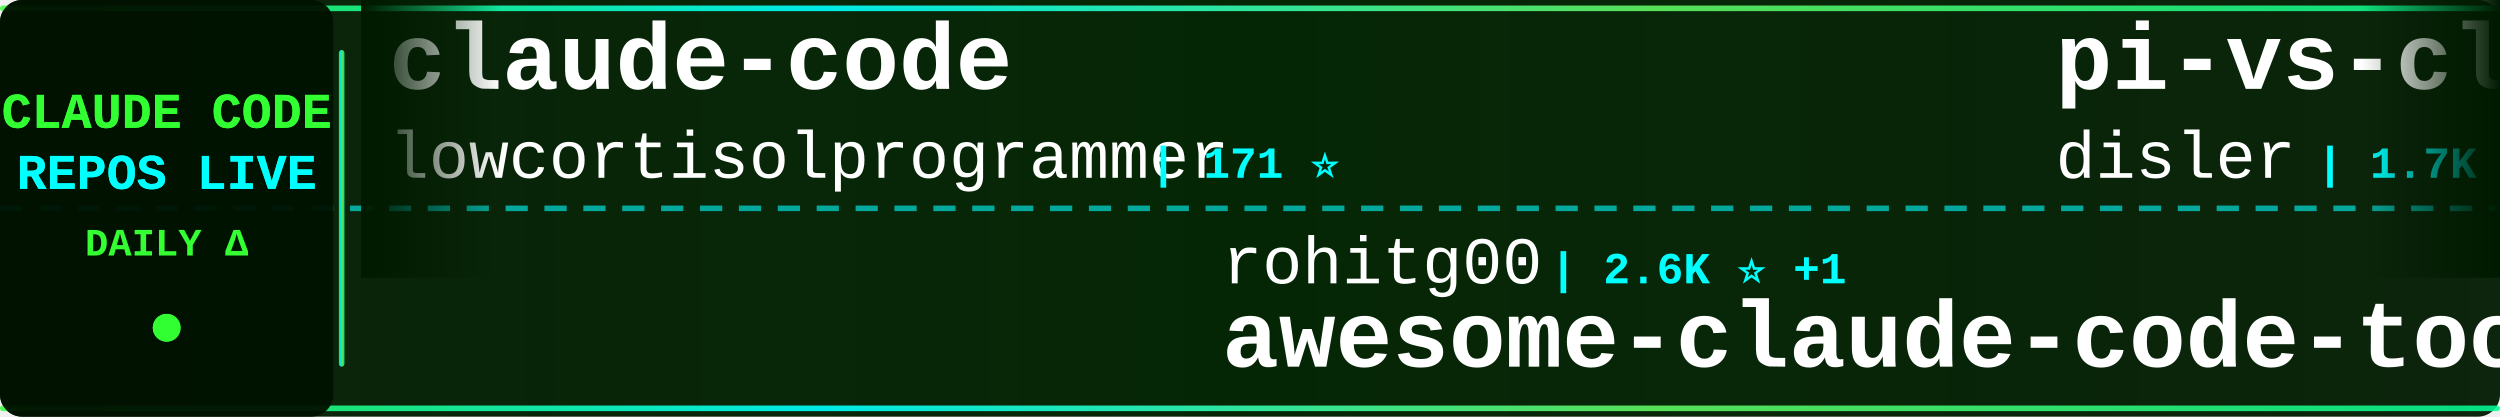
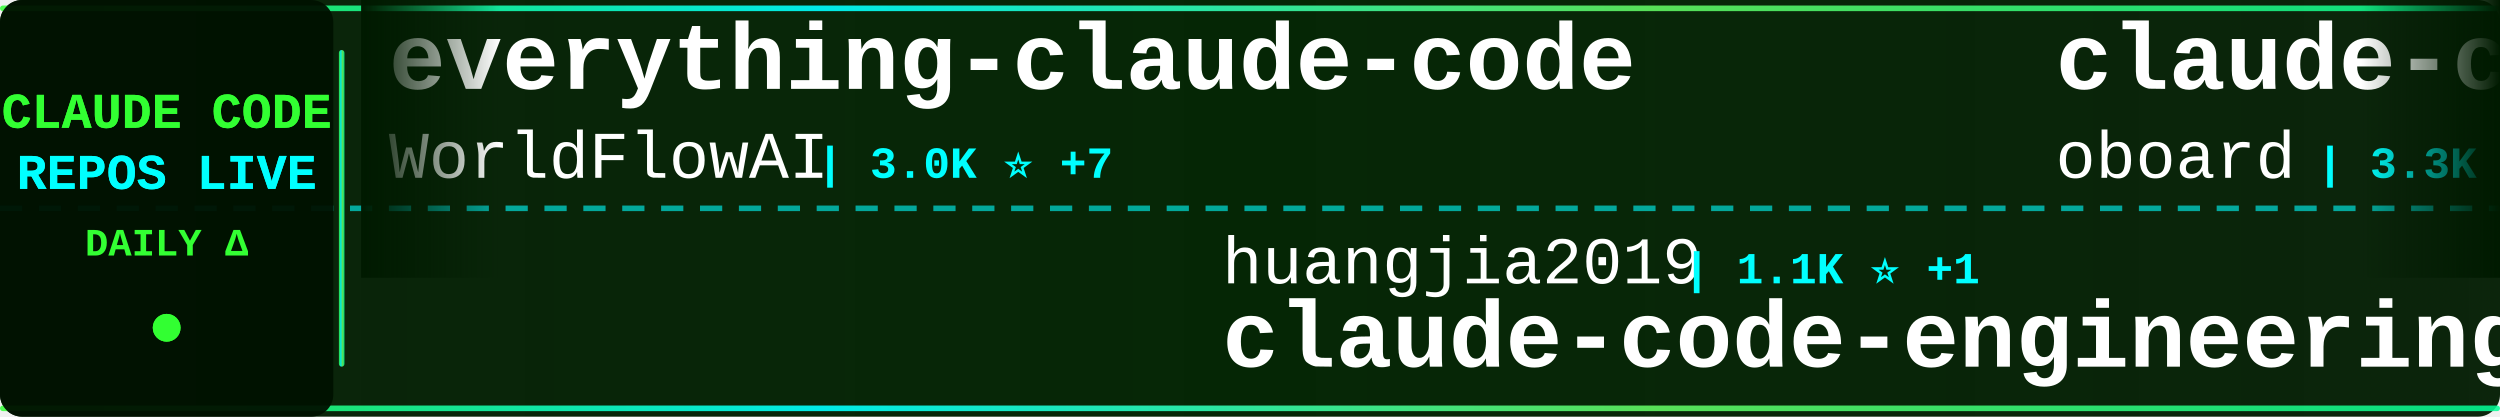
<svg xmlns="http://www.w3.org/2000/svg" width="900" height="150">
  <defs>
    <linearGradient id="tickerBg" x1="0%" y1="0%" x2="100%" y2="0%">
      <stop offset="0%" style="stop-color:#001a00;stop-opacity:0.95" />
      <stop offset="50%" style="stop-color:#002200;stop-opacity:0.98" />
      <stop offset="100%" style="stop-color:#001a00;stop-opacity:0.95" />
    </linearGradient>
    <linearGradient id="borderGrad" x1="0%" y1="0%" x2="100%" y2="0%">
      <stop offset="0%" style="stop-color:#33ff33;stop-opacity:0.85">
        <animate attributeName="stop-opacity" values="0.85;1;0.85" dur="2s" repeatCount="indefinite" />
      </stop>
      <stop offset="33%" style="stop-color:#00ffff;stop-opacity:0.9">
        <animate attributeName="stop-opacity" values="0.9;1;0.9" dur="2.2s" repeatCount="indefinite" />
      </stop>
      <stop offset="66%" style="stop-color:#66ff66;stop-opacity:0.85">
        <animate attributeName="stop-opacity" values="0.85;1;0.85" dur="1.8s" repeatCount="indefinite" />
      </stop>
      <stop offset="100%" style="stop-color:#00ff99;stop-opacity:0.85">
        <animate attributeName="stop-opacity" values="0.85;1;0.85" dur="2s" repeatCount="indefinite" />
      </stop>
    </linearGradient>
    <filter id="textGlow">
      <feGaussianBlur stdDeviation="0.1" result="coloredBlur" />
      <feMerge>
        <feMergeNode in="coloredBlur" />
        <feMergeNode in="SourceGraphic" />
      </feMerge>
    </filter>
    <filter id="metricGlow">
      <feGaussianBlur stdDeviation="0.2" result="coloredBlur" />
      <feMerge>
        <feMergeNode in="coloredBlur" />
        <feMergeNode in="SourceGraphic" />
      </feMerge>
    </filter>
    <linearGradient id="leftFade" x1="0%" y1="0%" x2="100%" y2="0%">
      <stop offset="0%" style="stop-color:#001a00;stop-opacity:1" />
      <stop offset="100%" style="stop-color:#001a00;stop-opacity:0" />
    </linearGradient>
    <linearGradient id="rightFade" x1="0%" y1="0%" x2="100%" y2="0%">
      <stop offset="0%" style="stop-color:#001a00;stop-opacity:0" />
      <stop offset="100%" style="stop-color:#001a00;stop-opacity:1" />
    </linearGradient>
  </defs>
  <rect width="900" height="150" fill="url(#tickerBg)" rx="8" />
  <rect x="0" y="2" width="900" height="2" fill="url(#borderGrad)" rx="1" />
  <rect x="0" y="146" width="900" height="2" fill="url(#borderGrad)" rx="1" />
  <line x1="0" y1="75" x2="900" y2="75" stroke="#00ffff" stroke-width="2" stroke-dasharray="8 6" opacity="0.6" />
  <rect x="0" y="0" width="120" height="150" fill="#001100" opacity="0.95" rx="8" />
  <text x="60" y="46" font-family="'Courier New', monospace" font-size="18" font-weight="bold" fill="#33ff33" text-anchor="middle" filter="url(#textGlow)">
    CLAUDE CODE
  </text>
  <text x="60" y="68" font-family="'Courier New', monospace" font-size="18" font-weight="bold" fill="#00ffff" text-anchor="middle" filter="url(#textGlow)">
    REPOS LIVE
  </text>
  <text x="60" y="92" font-family="'Courier New', monospace" font-size="14" font-weight="bold" fill="#33ff33" text-anchor="middle">
    DAILY Δ
  </text>
  <circle cx="60" cy="118" r="5" fill="#33ff33" filter="url(#metricGlow)">
    <animate attributeName="r" values="4;6;4" dur="1.5s" repeatCount="indefinite" />
    <animate attributeName="opacity" values="0.6;1;0.6" dur="1.5s" repeatCount="indefinite" />
  </circle>
  <rect x="122" y="18" width="2" height="114" fill="url(#borderGrad)" rx="1" />
  <clipPath id="tickerClip">
    <rect x="130" y="0" width="770" height="150" />
  </clipPath>
  <g clip-path="url(#tickerClip)">
    <g id="tickerItems">
      <animateTransform attributeName="transform" attributeType="XML" type="translate" from="0 0" to="-3000 0" dur="54s" repeatCount="indefinite" />
      <g transform="translate(0, 0)">
-         <text x="140" y="32" font-family="'Courier New', monospace" font-size="34" font-weight="bold" fill="#ffffff">claude-code</text>
-         <text x="140" y="64" font-family="'Courier New', monospace" font-size="24" font-weight="normal" fill="#ffffff" opacity="1.0">lowcortisolprogrammer</text>
-         <text x="414" y="64" font-family="'Courier New', monospace" font-size="16" font-weight="bold" fill="#00ffff"> | 171 ⭐</text>
+         <text x="140" y="32" font-family="'Courier New', monospace" font-size="34" font-weight="bold" fill="#ffffff">everything-claude-code</text>
+         <text x="140" y="64" font-family="'Courier New', monospace" font-size="24" font-weight="normal" fill="#ffffff" opacity="1.0">WorldFlowAI</text>
+         <text x="294" y="64" font-family="'Courier New', monospace" font-size="16" font-weight="bold" fill="#00ffff"> | 3.0K ⭐ +7</text>
      </g>
      <g transform="translate(300, 0)">
-         <text x="140" y="102" font-family="'Courier New', monospace" font-size="24" font-weight="normal" fill="#ffffff" opacity="1.0">rohitg00</text>
-         <text x="258" y="102" font-family="'Courier New', monospace" font-size="16" font-weight="bold" fill="#00ffff"> | 2.6K ⭐ +1</text>
-         <text x="140" y="132" font-family="'Courier New', monospace" font-size="34" font-weight="bold" fill="#ffffff">awesome-claude-code-tool...</text>
+         <text x="140" y="102" font-family="'Courier New', monospace" font-size="24" font-weight="normal" fill="#ffffff" opacity="1.0">huangjia2019</text>
+         <text x="306" y="102" font-family="'Courier New', monospace" font-size="16" font-weight="bold" fill="#00ffff"> | 1.1K ⭐ +1</text>
+         <text x="140" y="132" font-family="'Courier New', monospace" font-size="34" font-weight="bold" fill="#ffffff">claude-code-engineering</text>
      </g>
      <g transform="translate(600, 0)">
-         <text x="140" y="32" font-family="'Courier New', monospace" font-size="34" font-weight="bold" fill="#ffffff">pi-vs-claude-code</text>
-         <text x="140" y="64" font-family="'Courier New', monospace" font-size="24" font-weight="normal" fill="#ffffff" opacity="1.0">disler</text>
-         <text x="234" y="64" font-family="'Courier New', monospace" font-size="16" font-weight="bold" fill="#00ffff"> | 1.7K ⭐</text>
+         <text x="140" y="32" font-family="'Courier New', monospace" font-size="34" font-weight="bold" fill="#ffffff">claude-code-rev</text>
+         <text x="140" y="64" font-family="'Courier New', monospace" font-size="24" font-weight="normal" fill="#ffffff" opacity="1.0">oboard</text>
+         <text x="234" y="64" font-family="'Courier New', monospace" font-size="16" font-weight="bold" fill="#00ffff"> | 3.3K ⭐</text>
      </g>
      <g transform="translate(900, 0)">
-         <text x="140" y="102" font-family="'Courier New', monospace" font-size="24" font-weight="normal" fill="#ffffff" opacity="1.0">affaan-m</text>
-         <text x="258" y="102" font-family="'Courier New', monospace" font-size="16" font-weight="bold" fill="#00ffff"> | 259.7K ⭐ +243</text>
-         <text x="140" y="132" font-family="'Courier New', monospace" font-size="34" font-weight="bold" fill="#ffffff">ECC</text>
+         <text x="140" y="102" font-family="'Courier New', monospace" font-size="24" font-weight="normal" fill="#ffffff" opacity="1.0">mehmoodosman</text>
+         <text x="306" y="102" font-family="'Courier New', monospace" font-size="16" font-weight="bold" fill="#00ffff"> | 174 ⭐</text>
+         <text x="140" y="132" font-family="'Courier New', monospace" font-size="34" font-weight="bold" fill="#ffffff">claude-code</text>
      </g>
      <g transform="translate(1200, 0)">
-         <text x="140" y="32" font-family="'Courier New', monospace" font-size="34" font-weight="bold" fill="#ffffff">claude-code-action</text>
-         <text x="140" y="64" font-family="'Courier New', monospace" font-size="24" font-weight="normal" fill="#ffffff" opacity="1.0">anthropics</text>
-         <text x="282" y="64" font-family="'Courier New', monospace" font-size="16" font-weight="bold" fill="#00ffff"> | 8.9K ⭐ +4</text>
+         <text x="140" y="32" font-family="'Courier New', monospace" font-size="34" font-weight="bold" fill="#ffffff">claude-code-best-practic...</text>
+         <text x="140" y="64" font-family="'Courier New', monospace" font-size="24" font-weight="normal" fill="#ffffff" opacity="1.0">shanraisshan</text>
+         <text x="306" y="64" font-family="'Courier New', monospace" font-size="16" font-weight="bold" fill="#00ffff"> | 66.0K ⭐ +5</text>
      </g>
      <g transform="translate(1500, 0)">
-         <text x="140" y="102" font-family="'Courier New', monospace" font-size="24" font-weight="normal" fill="#ffffff" opacity="1.0">ding113</text>
-         <text x="246" y="102" font-family="'Courier New', monospace" font-size="16" font-weight="bold" fill="#00ffff"> | 3.4K ⭐ +1</text>
-         <text x="140" y="132" font-family="'Courier New', monospace" font-size="34" font-weight="bold" fill="#ffffff">claude-code-hub</text>
+         <text x="140" y="102" font-family="'Courier New', monospace" font-size="24" font-weight="normal" fill="#ffffff" opacity="1.0">Windy3f3f3f3f</text>
+         <text x="318" y="102" font-family="'Courier New', monospace" font-size="16" font-weight="bold" fill="#00ffff"> | 2.7K ⭐ +3</text>
+         <text x="140" y="132" font-family="'Courier New', monospace" font-size="34" font-weight="bold" fill="#ffffff">claude-code-from-scratch</text>
      </g>
      <g transform="translate(1800, 0)">
-         <text x="140" y="32" font-family="'Courier New', monospace" font-size="34" font-weight="bold" fill="#ffffff">claude-code</text>
-         <text x="140" y="64" font-family="'Courier New', monospace" font-size="24" font-weight="normal" fill="#ffffff" opacity="1.0">freestylefly</text>
-         <text x="306" y="64" font-family="'Courier New', monospace" font-size="16" font-weight="bold" fill="#00ffff"> | 131 ⭐</text>
+         <text x="140" y="32" font-family="'Courier New', monospace" font-size="34" font-weight="bold" fill="#ffffff">skills</text>
+         <text x="140" y="64" font-family="'Courier New', monospace" font-size="24" font-weight="normal" fill="#ffffff" opacity="1.0">anthropics</text>
+         <text x="282" y="64" font-family="'Courier New', monospace" font-size="16" font-weight="bold" fill="#00ffff"> | 176.7K ⭐ +40</text>
      </g>
      <g transform="translate(2100, 0)">
-         <text x="140" y="102" font-family="'Courier New', monospace" font-size="24" font-weight="normal" fill="#ffffff" opacity="1.0">AprilNEA</text>
-         <text x="258" y="102" font-family="'Courier New', monospace" font-size="16" font-weight="bold" fill="#00ffff"> | 391 ⭐</text>
-         <text x="140" y="132" font-family="'Courier New', monospace" font-size="34" font-weight="bold" fill="#ffffff">claude-code-source</text>
+         <text x="140" y="102" font-family="'Courier New', monospace" font-size="24" font-weight="normal" fill="#ffffff" opacity="1.0">techjarves</text>
+         <text x="282" y="102" font-family="'Courier New', monospace" font-size="16" font-weight="bold" fill="#00ffff"> | 1.5K ⭐ +2</text>
+         <text x="140" y="132" font-family="'Courier New', monospace" font-size="34" font-weight="bold" fill="#ffffff">ClaudeCode-Portable</text>
      </g>
      <g transform="translate(2400, 0)">
-         <text x="140" y="32" font-family="'Courier New', monospace" font-size="34" font-weight="bold" fill="#ffffff">claude-code</text>
-         <text x="140" y="64" font-family="'Courier New', monospace" font-size="24" font-weight="normal" fill="#ffffff" opacity="1.0">Tinkeringg-Lab</text>
-         <text x="330" y="64" font-family="'Courier New', monospace" font-size="16" font-weight="bold" fill="#00ffff"> | 212 ⭐</text>
+         <text x="140" y="32" font-family="'Courier New', monospace" font-size="34" font-weight="bold" fill="#ffffff">claude-code-analysis</text>
+         <text x="140" y="64" font-family="'Courier New', monospace" font-size="24" font-weight="normal" fill="#ffffff" opacity="1.0">liuup</text>
+         <text x="222" y="64" font-family="'Courier New', monospace" font-size="16" font-weight="bold" fill="#00ffff"> | 3.9K ⭐ +1</text>
      </g>
      <g transform="translate(2700, 0)">
-         <text x="140" y="102" font-family="'Courier New', monospace" font-size="24" font-weight="normal" fill="#ffffff" opacity="1.0">anthropics</text>
-         <text x="282" y="102" font-family="'Courier New', monospace" font-size="16" font-weight="bold" fill="#00ffff"> | 145.2K ⭐ +36</text>
-         <text x="140" y="132" font-family="'Courier New', monospace" font-size="34" font-weight="bold" fill="#ffffff">claude-code</text>
+         <text x="140" y="102" font-family="'Courier New', monospace" font-size="24" font-weight="normal" fill="#ffffff" opacity="1.0">KPR111</text>
+         <text x="234" y="102" font-family="'Courier New', monospace" font-size="16" font-weight="bold" fill="#00ffff"> | 18 ⭐</text>
+         <text x="140" y="132" font-family="'Courier New', monospace" font-size="34" font-weight="bold" fill="#ffffff">Claude-Code</text>
      </g>
      <g transform="translate(3000, 0)">
-         <text x="140" y="32" font-family="'Courier New', monospace" font-size="34" font-weight="bold" fill="#ffffff">claude-code</text>
-         <text x="140" y="64" font-family="'Courier New', monospace" font-size="24" font-weight="normal" fill="#ffffff" opacity="1.0">lowcortisolprogrammer</text>
-         <text x="414" y="64" font-family="'Courier New', monospace" font-size="16" font-weight="bold" fill="#00ffff"> | 171 ⭐</text>
+         <text x="140" y="32" font-family="'Courier New', monospace" font-size="34" font-weight="bold" fill="#ffffff">everything-claude-code</text>
+         <text x="140" y="64" font-family="'Courier New', monospace" font-size="24" font-weight="normal" fill="#ffffff" opacity="1.0">WorldFlowAI</text>
+         <text x="294" y="64" font-family="'Courier New', monospace" font-size="16" font-weight="bold" fill="#00ffff"> | 3.0K ⭐ +7</text>
      </g>
      <g transform="translate(3300, 0)">
-         <text x="140" y="102" font-family="'Courier New', monospace" font-size="24" font-weight="normal" fill="#ffffff" opacity="1.0">rohitg00</text>
-         <text x="258" y="102" font-family="'Courier New', monospace" font-size="16" font-weight="bold" fill="#00ffff"> | 2.6K ⭐ +1</text>
-         <text x="140" y="132" font-family="'Courier New', monospace" font-size="34" font-weight="bold" fill="#ffffff">awesome-claude-code-tool...</text>
+         <text x="140" y="102" font-family="'Courier New', monospace" font-size="24" font-weight="normal" fill="#ffffff" opacity="1.0">huangjia2019</text>
+         <text x="306" y="102" font-family="'Courier New', monospace" font-size="16" font-weight="bold" fill="#00ffff"> | 1.1K ⭐ +1</text>
+         <text x="140" y="132" font-family="'Courier New', monospace" font-size="34" font-weight="bold" fill="#ffffff">claude-code-engineering</text>
      </g>
      <g transform="translate(3600, 0)">
-         <text x="140" y="32" font-family="'Courier New', monospace" font-size="34" font-weight="bold" fill="#ffffff">pi-vs-claude-code</text>
-         <text x="140" y="64" font-family="'Courier New', monospace" font-size="24" font-weight="normal" fill="#ffffff" opacity="1.0">disler</text>
-         <text x="234" y="64" font-family="'Courier New', monospace" font-size="16" font-weight="bold" fill="#00ffff"> | 1.7K ⭐</text>
+         <text x="140" y="32" font-family="'Courier New', monospace" font-size="34" font-weight="bold" fill="#ffffff">claude-code-rev</text>
+         <text x="140" y="64" font-family="'Courier New', monospace" font-size="24" font-weight="normal" fill="#ffffff" opacity="1.0">oboard</text>
+         <text x="234" y="64" font-family="'Courier New', monospace" font-size="16" font-weight="bold" fill="#00ffff"> | 3.3K ⭐</text>
      </g>
      <g transform="translate(3900, 0)">
-         <text x="140" y="102" font-family="'Courier New', monospace" font-size="24" font-weight="normal" fill="#ffffff" opacity="1.0">affaan-m</text>
-         <text x="258" y="102" font-family="'Courier New', monospace" font-size="16" font-weight="bold" fill="#00ffff"> | 259.7K ⭐ +243</text>
-         <text x="140" y="132" font-family="'Courier New', monospace" font-size="34" font-weight="bold" fill="#ffffff">ECC</text>
+         <text x="140" y="102" font-family="'Courier New', monospace" font-size="24" font-weight="normal" fill="#ffffff" opacity="1.0">mehmoodosman</text>
+         <text x="306" y="102" font-family="'Courier New', monospace" font-size="16" font-weight="bold" fill="#00ffff"> | 174 ⭐</text>
+         <text x="140" y="132" font-family="'Courier New', monospace" font-size="34" font-weight="bold" fill="#ffffff">claude-code</text>
      </g>
    </g>
  </g>
  <rect x="130" y="0" width="50" height="100" fill="url(#leftFade)" />
  <rect x="850" y="0" width="50" height="100" fill="url(#rightFade)" />
</svg>
